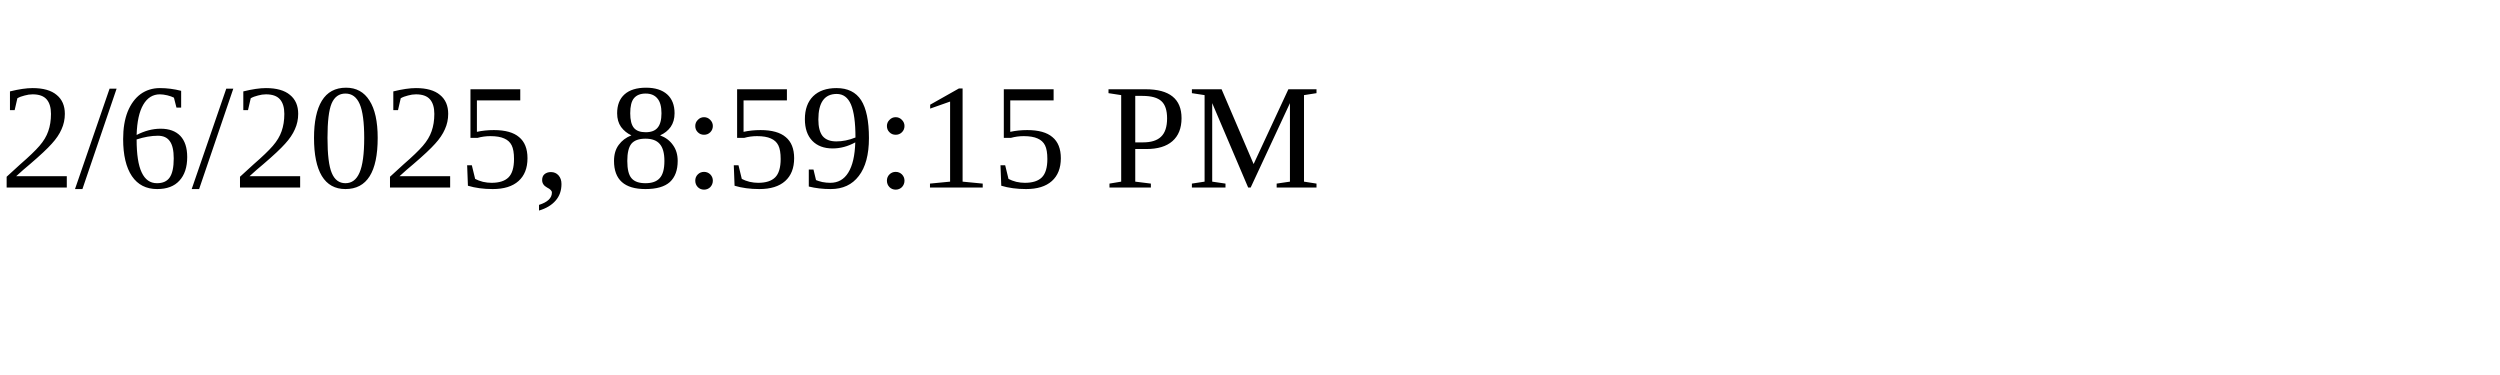
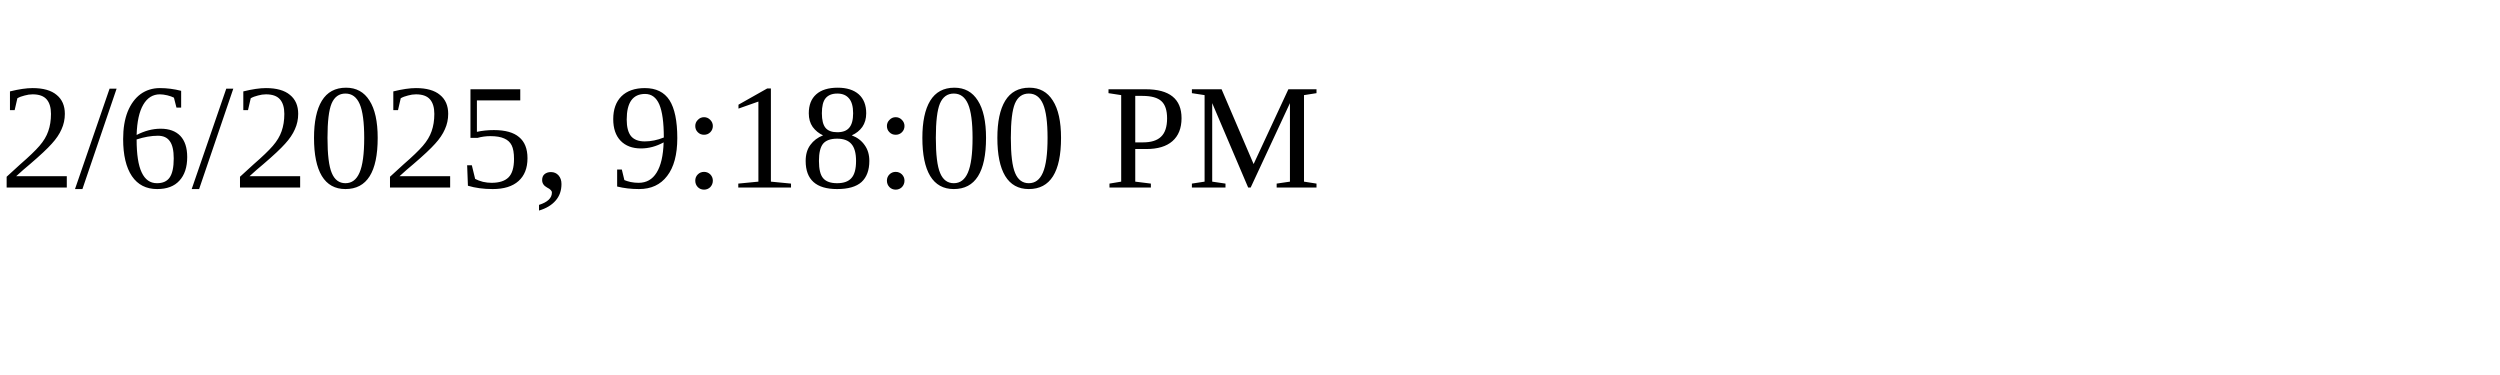
<svg xmlns="http://www.w3.org/2000/svg" height="30" width="200">
-   <text x="0" y="15">2/6/2025, 8:59:15 PM</text>
+   <text x="0" y="15">2/6/2025, 9:18:00 PM</text>
</svg>
